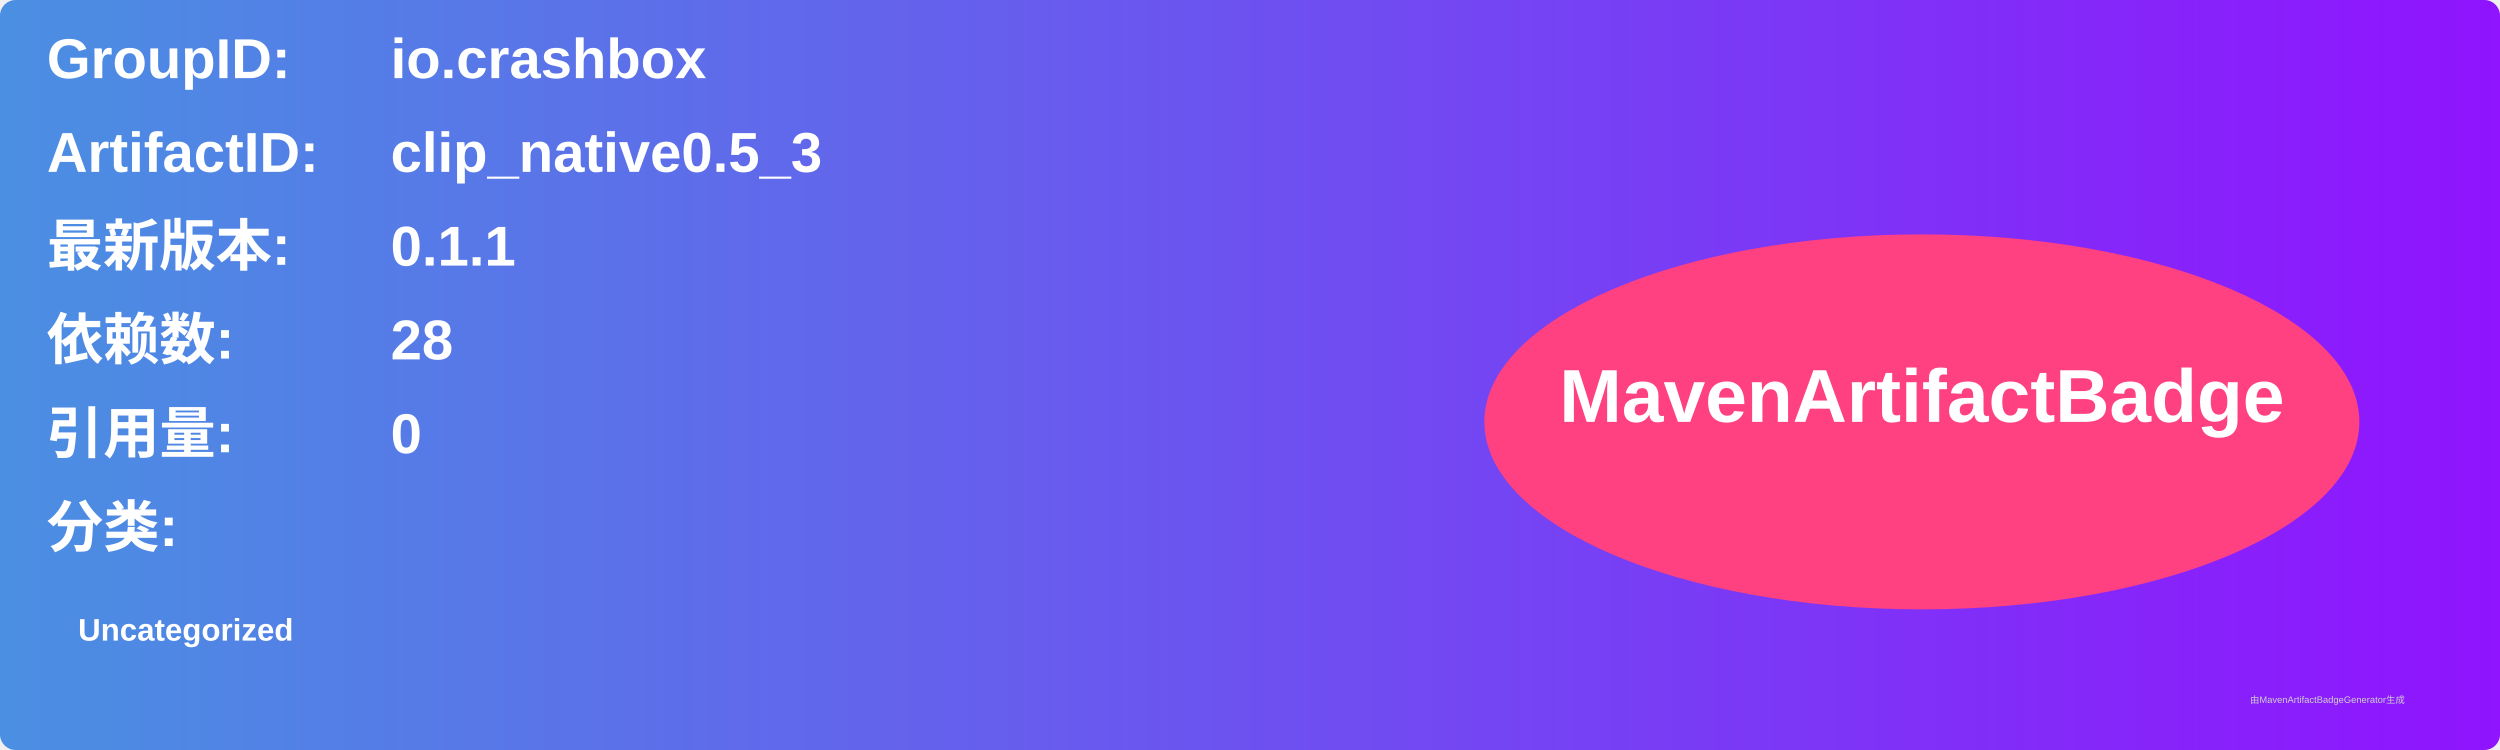
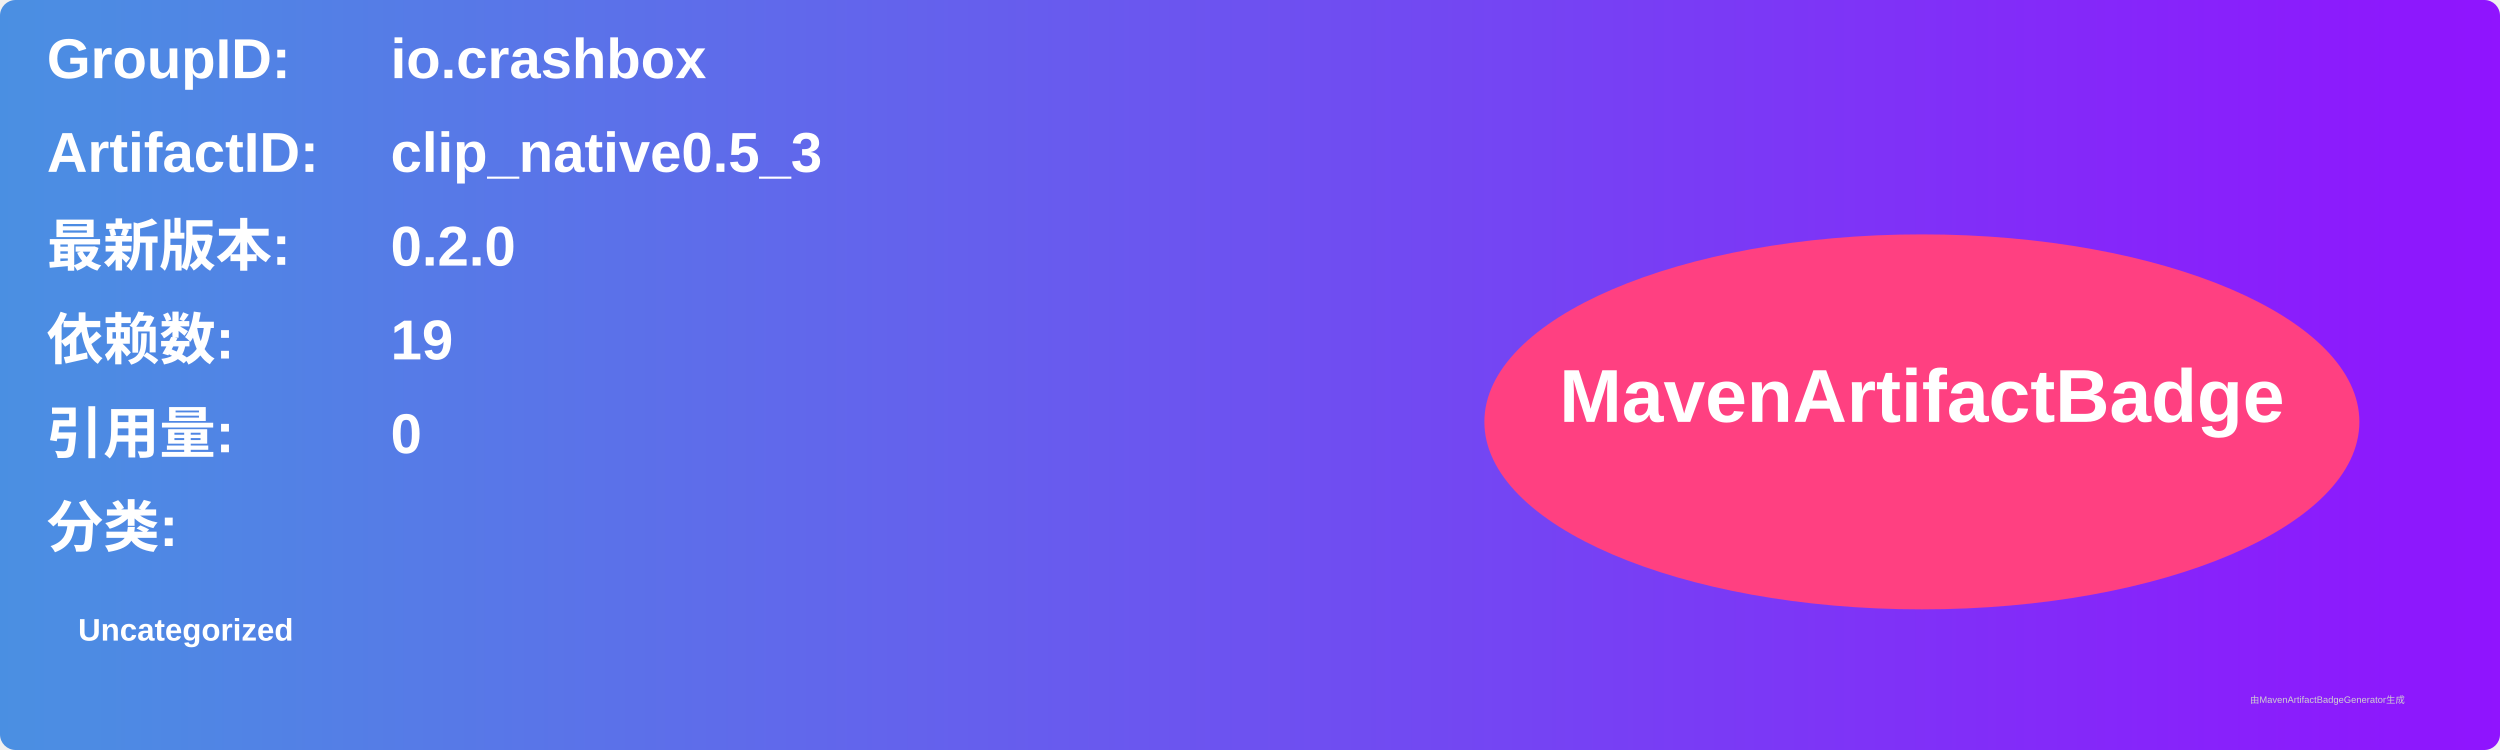
<svg xmlns="http://www.w3.org/2000/svg" width="800" height="240" viewBox="0 0 800 240">
  <linearGradient id="grad" x1="0%" y1="0%" x2="100%" y2="0%">
    <stop offset="0%" stop-color="#4a90e2" />
    <stop offset="100%" stop-color="#9013fe" />
  </linearGradient>
  <rect width="100%" height="100%" rx="5" ry="5" fill="url(#grad)" />
  <g transform="translate(15, 15)">
    <text x="0" y="10" font-family="Arial" font-size="18" fill="white" font-weight="bold" width="260">GroupID:</text>
    <text x="110" y="10" font-family="Arial" font-size="18" fill="white" font-weight="bold" width="460">io.crashbox</text>
    <text x="0" y="40" font-family="Arial" font-size="18" fill="white" font-weight="bold" width="260">ArtifactID:</text>
    <text x="110" y="40" font-family="Arial" font-size="18" fill="white" font-weight="bold" width="460">clip_native0.5_3</text>
    <text x="0" y="70" font-family="Arial" font-size="18" fill="white" font-weight="bold">最新版本:</text>
    <text x="110" y="70" font-family="Arial" font-size="18" fill="white" font-weight="bold">
-       <tspan font-weight="bold">0.1.1</tspan>
+       <tspan font-weight="bold">0.2.0</tspan>
    </text>
    <text x="0" y="100" font-family="Arial" font-size="18" fill="white" font-weight="bold">依赖数: </text>
    <text x="110" y="100" font-family="Arial" font-size="18" fill="white">
-       <tspan font-weight="bold">28</tspan>
+       <tspan font-weight="bold">19</tspan>
    </text>
    <text x="0" y="130" font-family="Arial" font-size="18" fill="white" font-weight="bold">引用量: </text>
    <text x="110" y="130" font-family="Arial" font-size="18" fill="white">
      <tspan font-weight="bold">0</tspan>
    </text>
    <text x="0" y="160" font-family="Arial" font-size="18" fill="white" font-weight="bold">分类:</text>
    <text x="10" y="190" font-family="Arial" font-size="10" fill="white">
      <tspan font-weight="bold">Uncategorized</tspan>
    </text>
    <ellipse cx="600" cy="120" rx="140" ry="60" fill="#ff4081" />
    <text x="600" y="120" text-anchor="middle" font-family="Arial" font-size="24" fill="white" font-weight="bold">MavenArtifactBadge</text>
  </g>
  <text x="720" y="225" font-family="Arial" font-size="3" fill="#d0d0d0">由MavenArtifactBadgeGenerator生成</text>
</svg>
